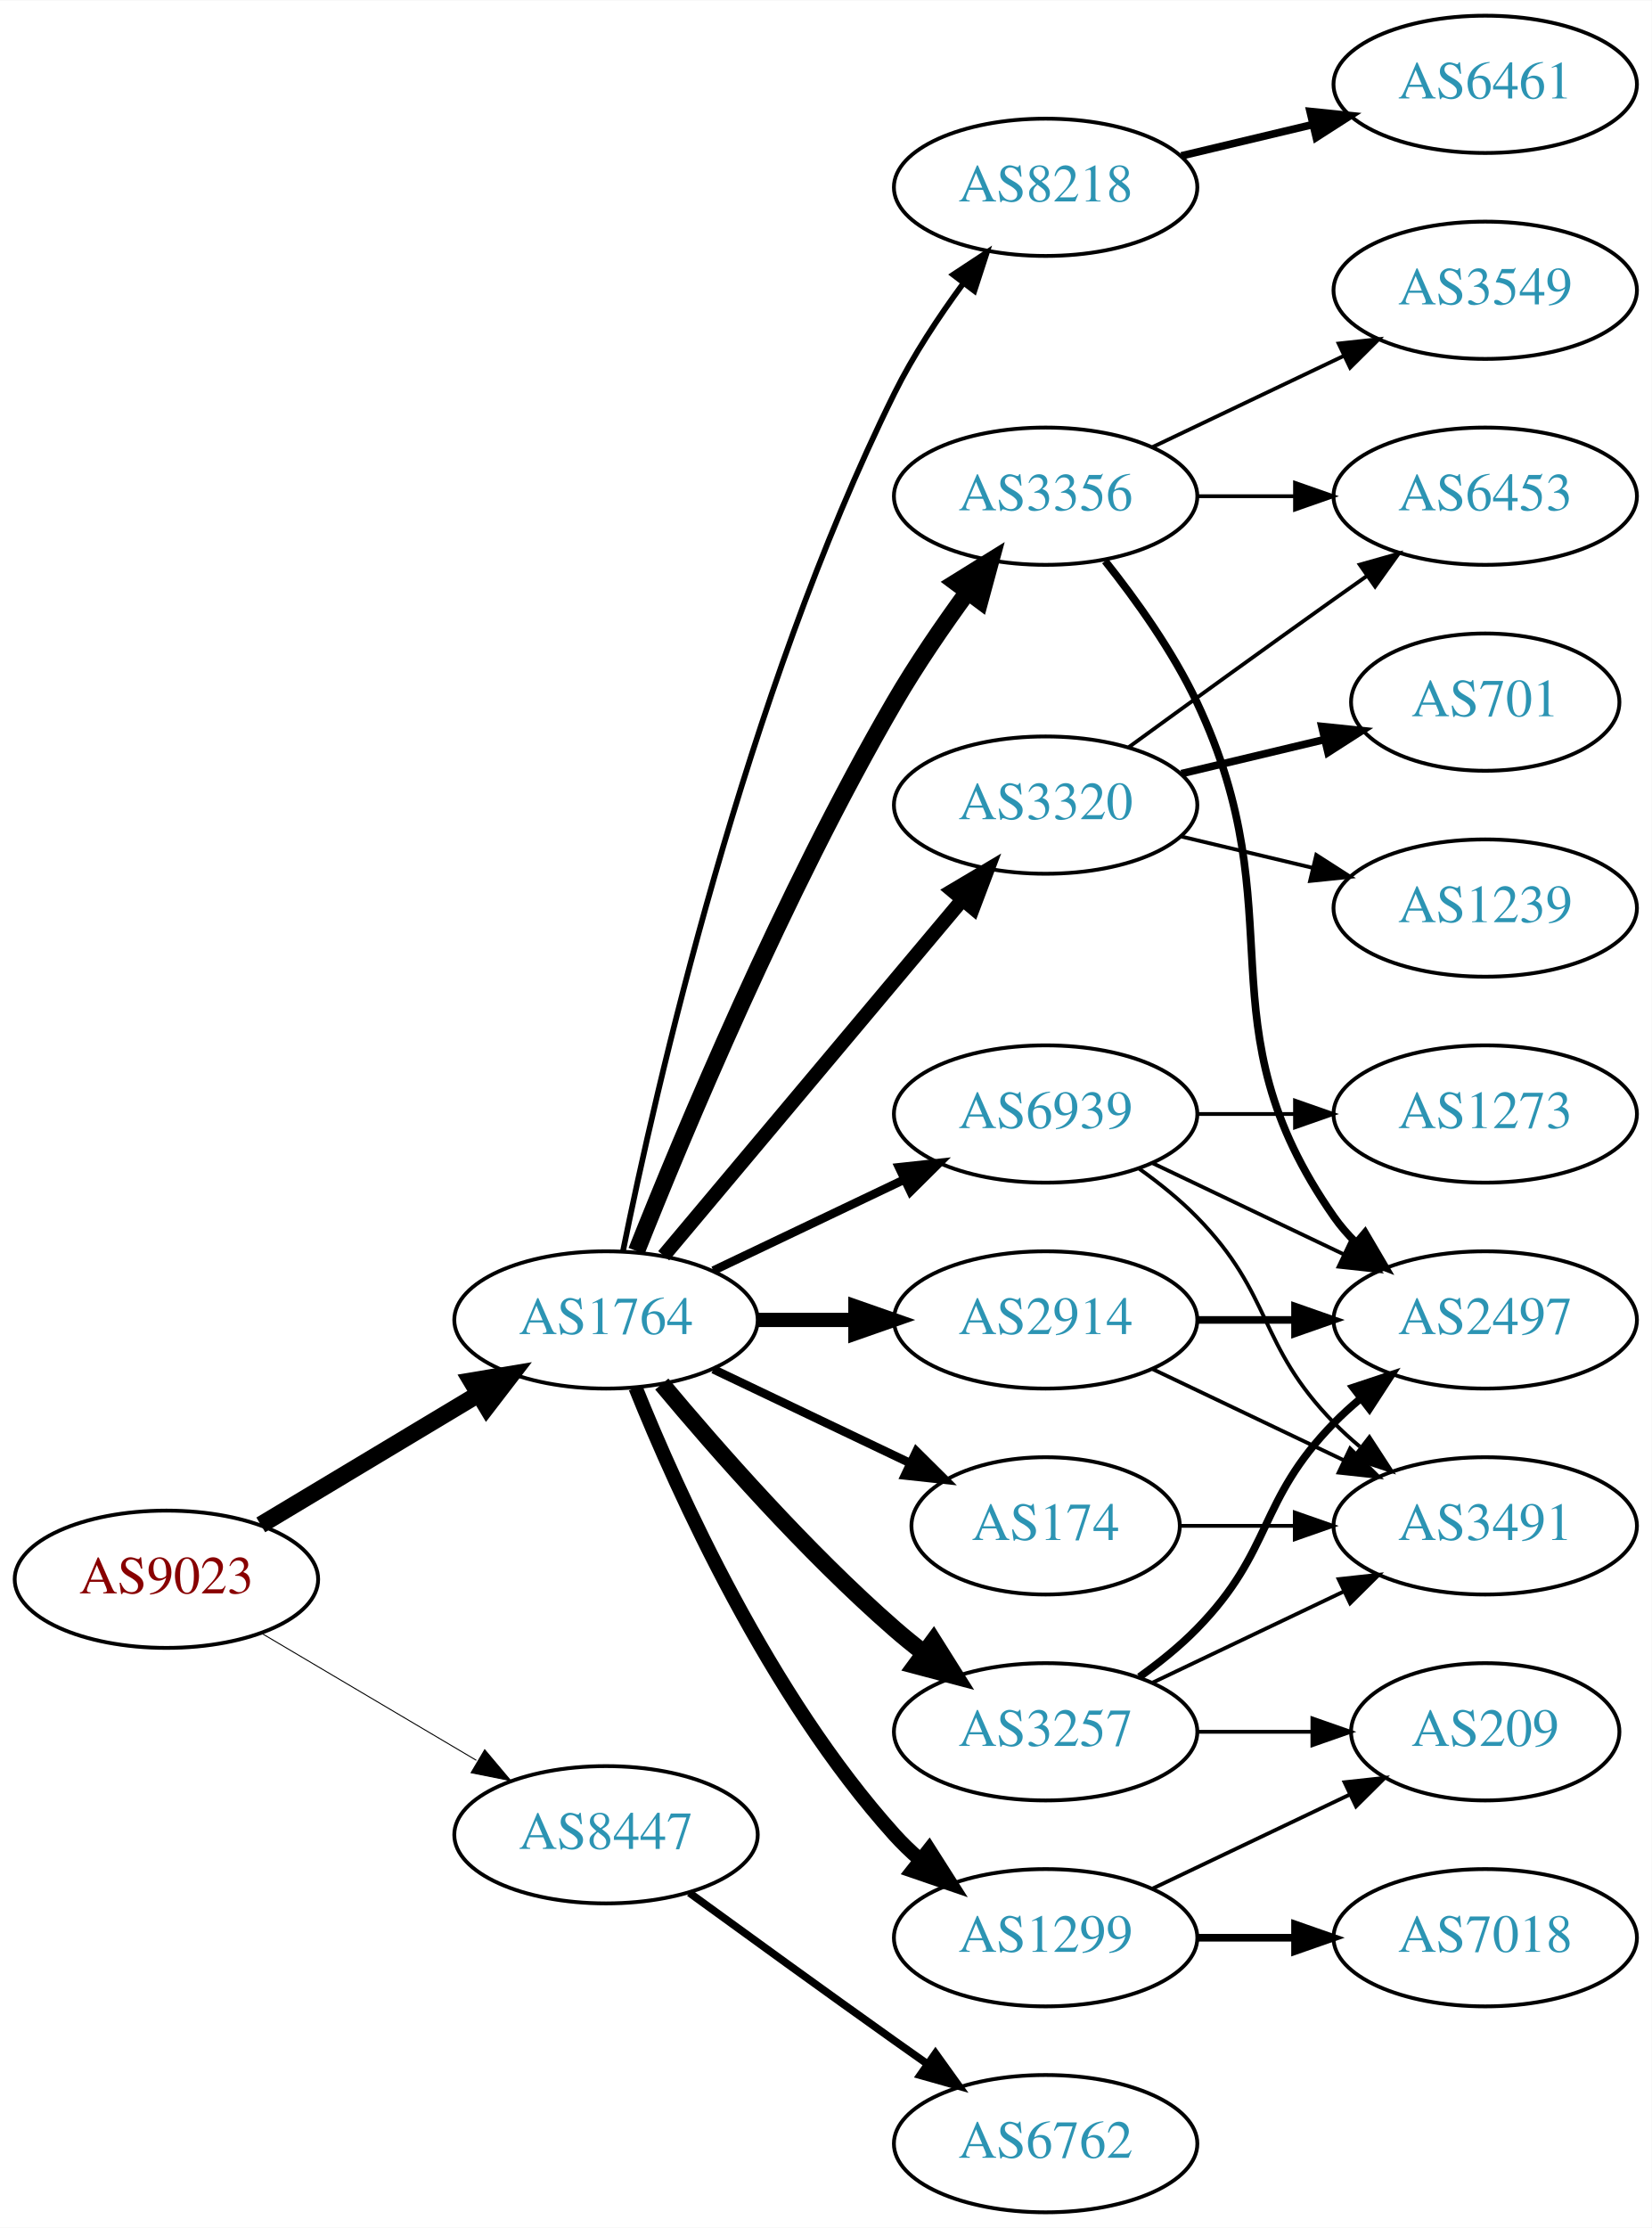
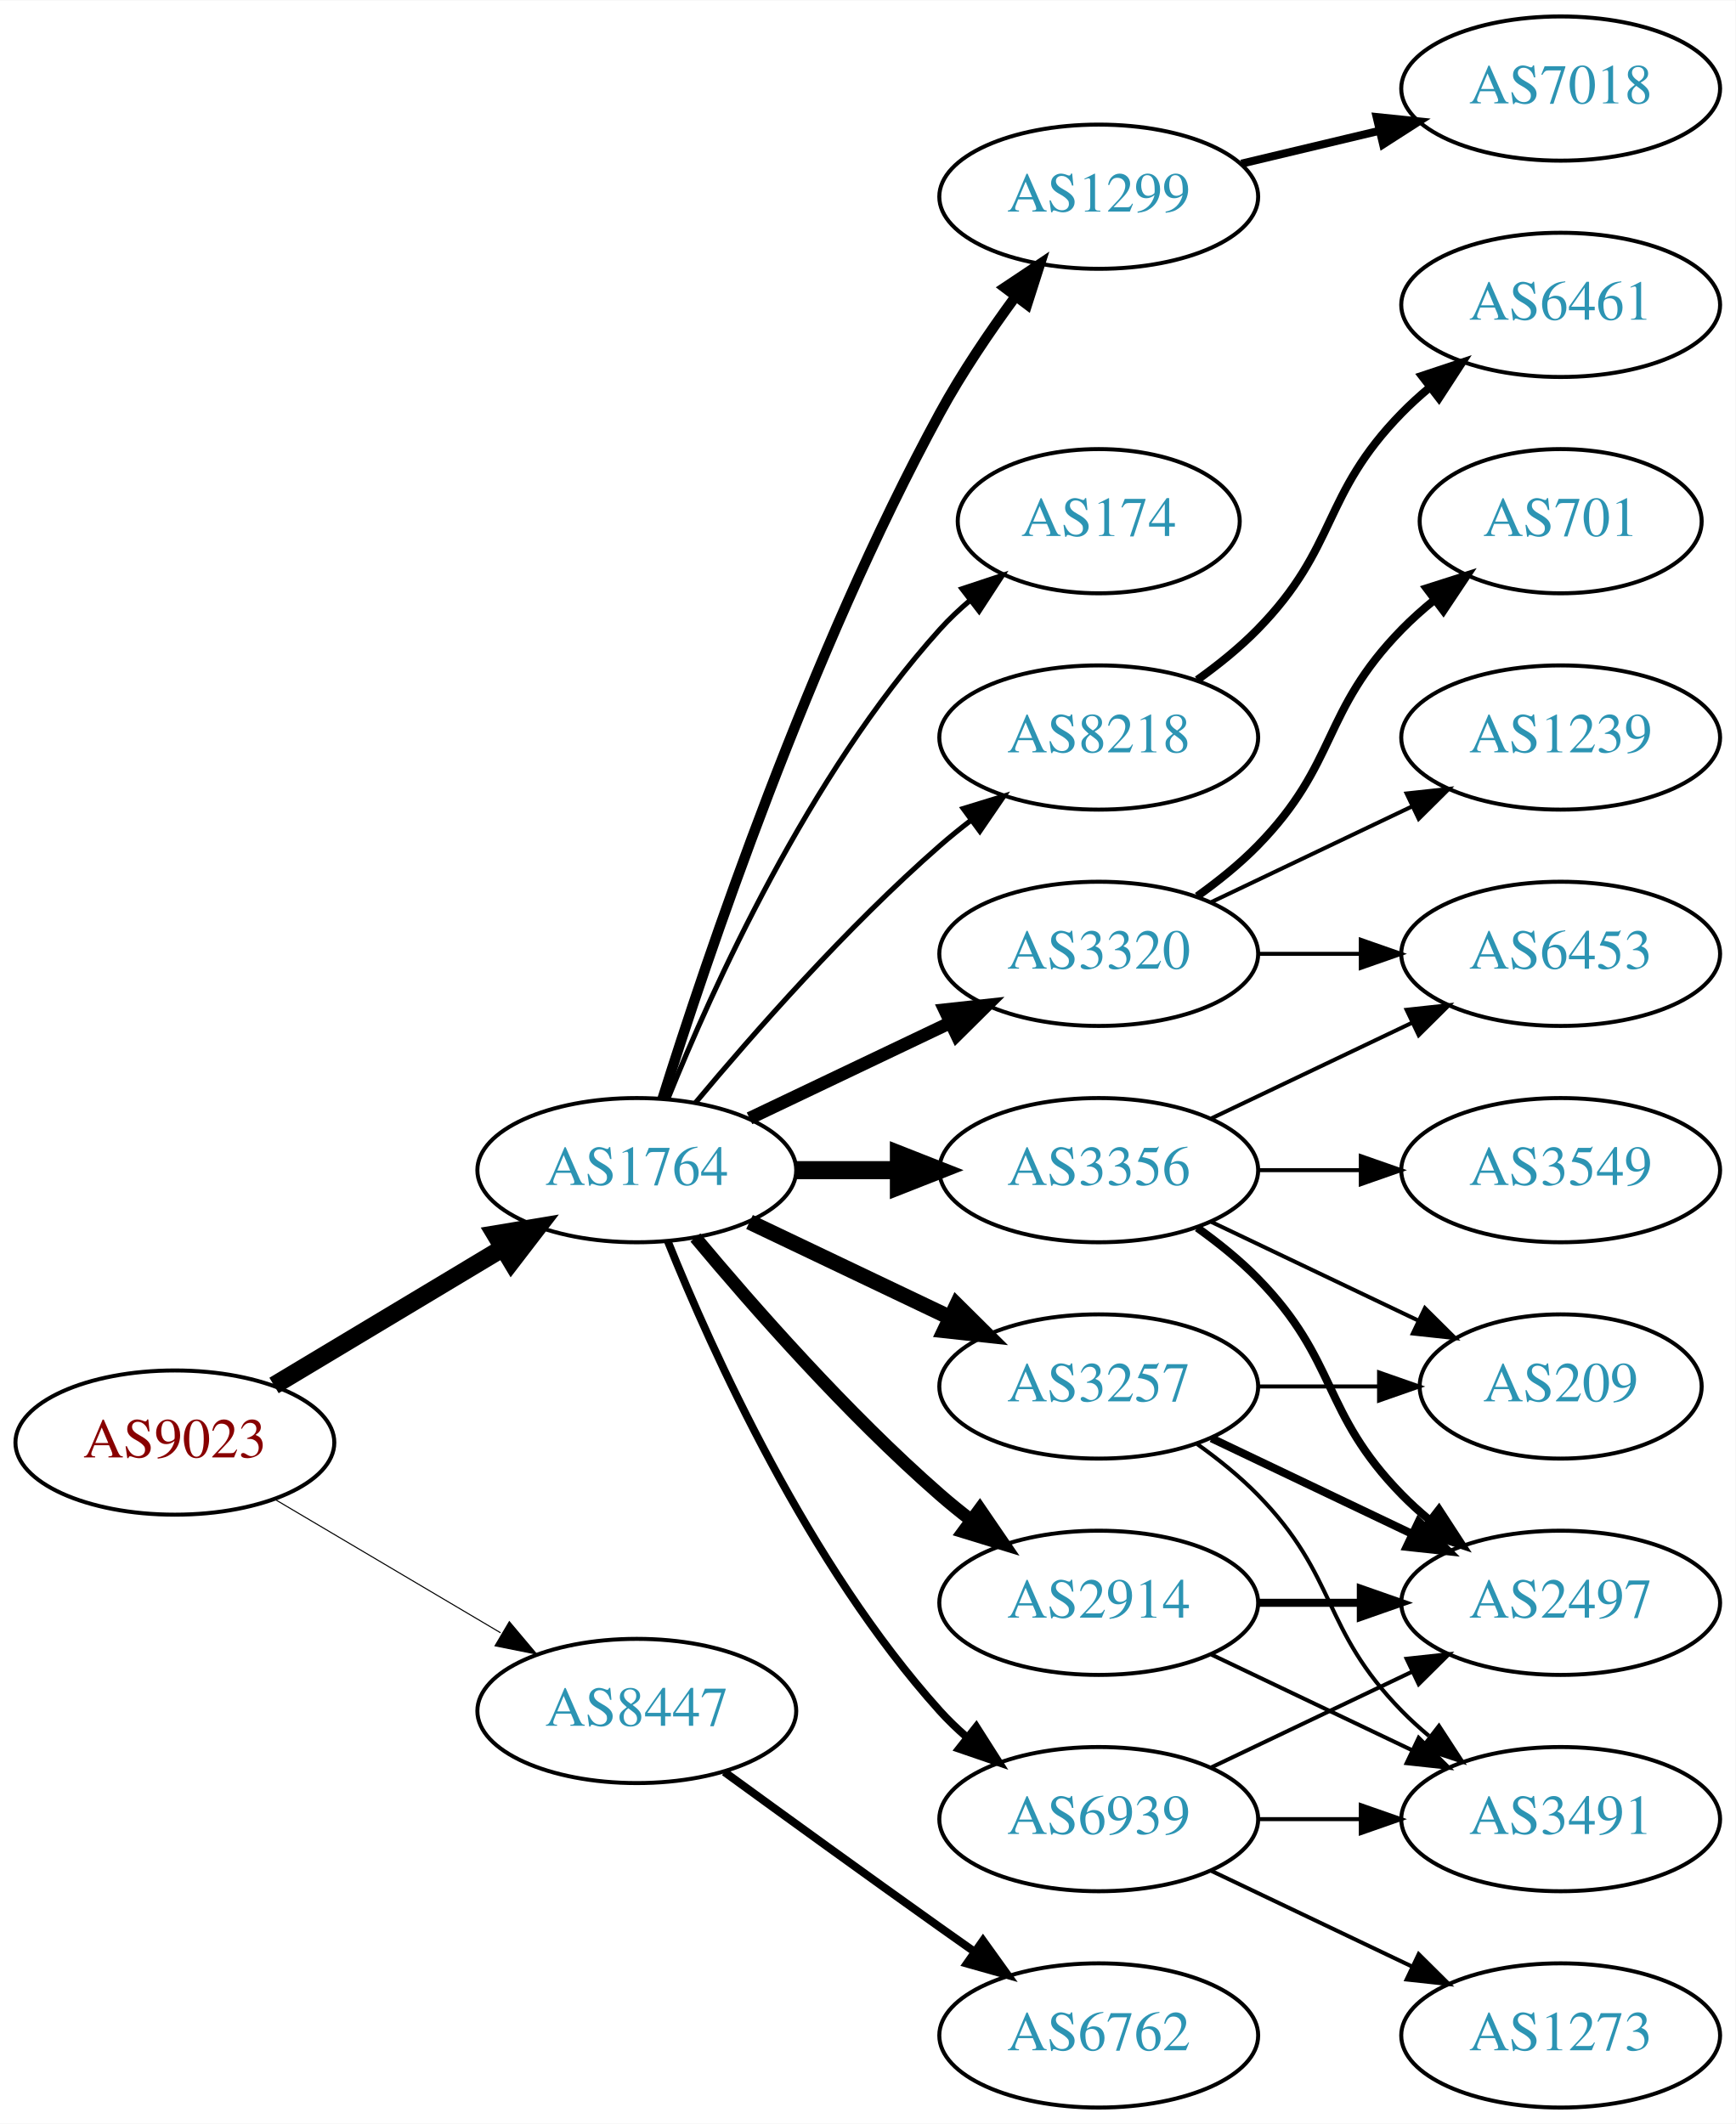
- <svg xmlns="http://www.w3.org/2000/svg" xmlns:xlink="http://www.w3.org/1999/xlink" width="433pt" height="584pt" viewBox="0.00 0.00 433.17 584.00">
-   <g id="graph0" class="graph" transform="scale(1 1) rotate(0) translate(4 580)">
-     <polygon fill="white" stroke="none" points="-4,4 -4,-580 429.172,-580 429.172,4 -4,4" />
+ <svg xmlns="http://www.w3.org/2000/svg" xmlns:xlink="http://www.w3.org/1999/xlink" width="433pt" height="530pt" viewBox="0.00 0.00 433.17 530.00">
+   <g id="graph0" class="graph" transform="scale(1 1) rotate(0) translate(4 526)">
+     <polygon fill="white" stroke="none" points="-4,4 -4,-526 429.172,-526 429.172,4 -4,4" />
    <g id="node1" class="node">
      <g id="a_node1">
        <a xlink:href="/asn/9023" xlink:title="AS9023 ~ Oesterreichische Lotterien GmbH [AT]">
          <ellipse fill="#ffffff" stroke="black" cx="39.647" cy="-166" rx="39.794" ry="18" />
          <text text-anchor="middle" x="39.647" y="-162.3" font-family="Times,serif" font-size="14.00" fill="#880000">AS9023</text>
        </a>
      </g>
    </g>
    <g id="node2" class="node">
      <g id="a_node2">
        <a xlink:href="/asn/1764" xlink:title="AS1764 ~ NEXTLAYER-AS [AT]">
          <ellipse fill="#ffffff" stroke="black" cx="154.939" cy="-234" rx="39.794" ry="18" />
          <text text-anchor="middle" x="154.939" y="-230.3" font-family="Times,serif" font-size="14.00" fill="#2c94b3">AS1764</text>
        </a>
      </g>
    </g>
    <g id="edge1" class="edge">
      <path fill="none" stroke="black" stroke-width="4.5" d="M64.396,-180.255C81.013,-190.229 103.409,-203.671 121.646,-214.617" />
      <polygon fill="black" stroke="black" stroke-width="4.5" points="119.62,-217.993 130.221,-219.764 123.673,-211.241 119.62,-217.993" />
    </g>
    <g id="node3" class="node">
      <g id="a_node3">
        <a xlink:href="/asn/8447" xlink:title="AS8447 ~ A1 Telekom Austria AG [AT]">
          <ellipse fill="#ffffff" stroke="black" cx="154.939" cy="-99" rx="39.794" ry="18" />
          <text text-anchor="middle" x="154.939" y="-95.3" font-family="Times,serif" font-size="14.00" fill="#2c94b3">AS8447</text>
        </a>
      </g>
    </g>
    <g id="edge2" class="edge">
-       <path fill="none" stroke="black" stroke-width="0.257" d="M64.673,-151.791C81.045,-142.109 102.933,-129.165 120.936,-118.518" />
-       <polygon fill="black" stroke="black" stroke-width="0.257" points="123.122,-121.292 129.948,-113.188 119.558,-115.266 123.122,-121.292" />
+       <path fill="none" stroke="black" stroke-width="0.265" d="M64.673,-151.791C81.045,-142.109 102.933,-129.165 120.936,-118.518" />
+       <polygon fill="black" stroke="black" stroke-width="0.265" points="123.122,-121.292 129.948,-113.188 119.558,-115.266 123.122,-121.292" />
    </g>
    <g id="node4" class="node">
      <g id="a_node4">
        <a xlink:href="/asn/2914" xlink:title="AS2914 ~ NTT America, Inc. [US]">
-           <ellipse fill="#ffffff" stroke="black" cx="270.232" cy="-234" rx="39.794" ry="18" />
-           <text text-anchor="middle" x="270.232" y="-230.3" font-family="Times,serif" font-size="14.00" fill="#2c94b3">AS2914</text>
+           <ellipse fill="#ffffff" stroke="black" cx="270.232" cy="-126" rx="39.794" ry="18" />
+           <text text-anchor="middle" x="270.232" y="-122.3" font-family="Times,serif" font-size="14.00" fill="#2c94b3">AS2914</text>
        </a>
      </g>
    </g>
    <g id="edge3" class="edge">
-       <path fill="none" stroke="black" stroke-width="3.75" d="M194.612,-234C202.815,-234 211.579,-234 220.111,-234" />
-       <polygon fill="black" stroke="black" stroke-width="3.75" points="220.35,-237.5 230.35,-234 220.35,-230.5 220.35,-237.5" />
+       <path fill="none" stroke="black" stroke-width="3.214" d="M169.569,-217.183C183.852,-200.071 207.398,-173.255 230.586,-153 233.052,-150.846 235.69,-148.706 238.388,-146.628" />
+       <polygon fill="black" stroke="black" stroke-width="3.214" points="240.561,-149.375 246.542,-140.63 236.413,-143.736 240.561,-149.375" />
    </g>
    <g id="node5" class="node">
      <g id="a_node5">
        <a xlink:href="/asn/3356" xlink:title="AS3356 ~ Level 3 Parent, LLC [US]">
-           <ellipse fill="#ffffff" stroke="black" cx="270.232" cy="-450" rx="39.794" ry="18" />
-           <text text-anchor="middle" x="270.232" y="-446.3" font-family="Times,serif" font-size="14.00" fill="#2c94b3">AS3356</text>
+           <ellipse fill="#ffffff" stroke="black" cx="270.232" cy="-234" rx="39.794" ry="18" />
+           <text text-anchor="middle" x="270.232" y="-230.3" font-family="Times,serif" font-size="14.00" fill="#2c94b3">AS3356</text>
        </a>
      </g>
    </g>
    <g id="edge4" class="edge">
-       <path fill="none" stroke="black" stroke-width="4.5" d="M162.943,-252.051C175.07,-282.57 201.487,-345.933 230.586,-396 236.293,-405.819 243.331,-416.078 249.83,-424.984" />
-       <polygon fill="black" stroke="black" stroke-width="4.5" points="246.705,-427.38 255.835,-433.05 253.021,-422.677 246.705,-427.38" />
+       <path fill="none" stroke="black" stroke-width="4.5" d="M194.612,-234C202.815,-234 211.579,-234 220.111,-234" />
+       <polygon fill="black" stroke="black" stroke-width="4.5" points="220.35,-237.938 230.35,-234 220.35,-230.063 220.35,-237.938" />
    </g>
    <g id="node6" class="node">
      <g id="a_node6">
        <a xlink:href="/asn/3257" xlink:title="AS3257 ~ GTT [DE]">
-           <ellipse fill="#ffffff" stroke="black" cx="270.232" cy="-126" rx="39.794" ry="18" />
-           <text text-anchor="middle" x="270.232" y="-122.3" font-family="Times,serif" font-size="14.00" fill="#2c94b3">AS3257</text>
+           <ellipse fill="#ffffff" stroke="black" cx="270.232" cy="-180" rx="39.794" ry="18" />
+           <text text-anchor="middle" x="270.232" y="-176.3" font-family="Times,serif" font-size="14.00" fill="#2c94b3">AS3257</text>
        </a>
      </g>
    </g>
    <g id="edge5" class="edge">
-       <path fill="none" stroke="black" stroke-width="4.5" d="M169.569,-217.183C183.852,-200.071 207.398,-173.255 230.586,-153 233.052,-150.846 235.69,-148.706 238.388,-146.628" />
-       <polygon fill="black" stroke="black" stroke-width="4.5" points="240.82,-149.727 246.542,-140.63 236.153,-143.384 240.82,-149.727" />
+       <path fill="none" stroke="black" stroke-width="3.857" d="M183.076,-221.066C198.07,-213.919 216.891,-204.948 233.114,-197.215" />
+       <polygon fill="black" stroke="black" stroke-width="3.857" points="234.796,-200.291 242.317,-192.829 231.784,-193.972 234.796,-200.291" />
    </g>
    <g id="node7" class="node">
      <g id="a_node7">
        <a xlink:href="/asn/3320" xlink:title="AS3320 ~ DTAG [DE]">
-           <ellipse fill="#ffffff" stroke="black" cx="270.232" cy="-369" rx="39.794" ry="18" />
-           <text text-anchor="middle" x="270.232" y="-365.3" font-family="Times,serif" font-size="14.00" fill="#2c94b3">AS3320</text>
+           <ellipse fill="#ffffff" stroke="black" cx="270.232" cy="-288" rx="39.794" ry="18" />
+           <text text-anchor="middle" x="270.232" y="-284.3" font-family="Times,serif" font-size="14.00" fill="#2c94b3">AS3320</text>
        </a>
      </g>
    </g>
    <g id="edge6" class="edge">
-       <path fill="none" stroke="black" stroke-width="3.75" d="M170.059,-250.825C189.734,-274.269 225.538,-316.934 248.316,-344.076" />
-       <polygon fill="black" stroke="black" stroke-width="3.75" points="245.825,-346.553 254.935,-351.963 251.188,-342.053 245.825,-346.553" />
+       <path fill="none" stroke="black" stroke-width="3.214" d="M183.076,-246.934C198.07,-254.081 216.891,-263.052 233.114,-270.785" />
+       <polygon fill="black" stroke="black" stroke-width="3.214" points="231.784,-274.028 242.317,-275.171 234.796,-267.709 231.784,-274.028" />
    </g>
    <g id="node8" class="node">
      <g id="a_node8">
        <a xlink:href="/asn/1299" xlink:title="AS1299 ~ Telia Carrier [EU]">
-           <ellipse fill="#ffffff" stroke="black" cx="270.232" cy="-72" rx="39.794" ry="18" />
-           <text text-anchor="middle" x="270.232" y="-68.3" font-family="Times,serif" font-size="14.00" fill="#2c94b3">AS1299</text>
+           <ellipse fill="#ffffff" stroke="black" cx="270.232" cy="-477" rx="39.794" ry="18" />
+           <text text-anchor="middle" x="270.232" y="-473.3" font-family="Times,serif" font-size="14.00" fill="#2c94b3">AS1299</text>
        </a>
      </g>
    </g>
    <g id="edge7" class="edge">
-       <path fill="none" stroke="black" stroke-width="3.75" d="M162.687,-216.213C173.738,-188.757 197.791,-135.422 230.586,-99 232.588,-96.776 234.807,-94.637 237.14,-92.603" />
-       <polygon fill="black" stroke="black" stroke-width="3.75" points="239.67,-95.065 245.359,-86.127 235.338,-89.567 239.67,-95.065" />
+       <path fill="none" stroke="black" stroke-width="2.571" d="M161.36,-251.841C172.132,-286.146 198.023,-363.203 230.586,-423 236.018,-432.974 242.992,-443.269 249.517,-452.16" />
+       <polygon fill="black" stroke="black" stroke-width="2.571" points="246.759,-454.316 255.571,-460.198 252.351,-450.105 246.759,-454.316" />
    </g>
    <g id="node9" class="node">
      <g id="a_node9">
        <a xlink:href="/asn/174" xlink:title="AS174 ~ Cogent Communications [US]">
-           <ellipse fill="#ffffff" stroke="black" cx="270.232" cy="-180" rx="35.194" ry="18" />
-           <text text-anchor="middle" x="270.232" y="-176.3" font-family="Times,serif" font-size="14.00" fill="#2c94b3">AS174</text>
+           <ellipse fill="#ffffff" stroke="black" cx="270.232" cy="-396" rx="35.194" ry="18" />
+           <text text-anchor="middle" x="270.232" y="-392.3" font-family="Times,serif" font-size="14.00" fill="#2c94b3">AS174</text>
        </a>
      </g>
    </g>
    <g id="edge8" class="edge">
-       <path fill="none" stroke="black" stroke-width="2.25" d="M183.076,-221.066C198.508,-213.71 217.993,-204.423 234.528,-196.541" />
-       <polygon fill="black" stroke="black" stroke-width="2.25" points="236.349,-199.551 243.87,-192.089 233.337,-193.232 236.349,-199.551" />
+       <path fill="none" stroke="black" stroke-width="1.286" d="M162.687,-251.787C173.738,-279.243 197.791,-332.578 230.586,-369 232.902,-371.572 235.506,-374.03 238.242,-376.343" />
+       <polygon fill="black" stroke="black" stroke-width="1.286" points="236.108,-379.117 246.165,-382.448 240.38,-373.572 236.108,-379.117" />
    </g>
    <g id="node10" class="node">
      <g id="a_node10">
        <a xlink:href="/asn/8218" xlink:title="AS8218 ~ legacy Neotelecoms [FR]">
-           <ellipse fill="#ffffff" stroke="black" cx="270.232" cy="-531" rx="39.794" ry="18" />
-           <text text-anchor="middle" x="270.232" y="-527.3" font-family="Times,serif" font-size="14.00" fill="#2c94b3">AS8218</text>
+           <ellipse fill="#ffffff" stroke="black" cx="270.232" cy="-342" rx="39.794" ry="18" />
+           <text text-anchor="middle" x="270.232" y="-338.3" font-family="Times,serif" font-size="14.00" fill="#2c94b3">AS8218</text>
        </a>
      </g>
    </g>
    <g id="edge9" class="edge">
-       <path fill="none" stroke="black" stroke-width="1.5" d="M159.409,-252.129C167.778,-293.556 191.334,-397.696 230.586,-477 235.495,-486.919 242.157,-496.992 248.567,-505.71" />
-       <polygon fill="black" stroke="black" stroke-width="1.5" points="245.976,-508.084 254.819,-513.919 251.545,-503.843 245.976,-508.084" />
+       <path fill="none" stroke="black" stroke-width="1.286" d="M169.569,-250.817C183.852,-267.929 207.398,-294.745 230.586,-315 233.052,-317.154 235.69,-319.294 238.388,-321.372" />
+       <polygon fill="black" stroke="black" stroke-width="1.286" points="236.413,-324.264 246.542,-327.37 240.561,-318.625 236.413,-324.264" />
    </g>
    <g id="node11" class="node">
      <g id="a_node11">
        <a xlink:href="/asn/6939" xlink:title="AS6939 ~ Hurricane Electric LLC [US]">
-           <ellipse fill="#ffffff" stroke="black" cx="270.232" cy="-288" rx="39.794" ry="18" />
-           <text text-anchor="middle" x="270.232" y="-284.3" font-family="Times,serif" font-size="14.00" fill="#2c94b3">AS6939</text>
+           <ellipse fill="#ffffff" stroke="black" cx="270.232" cy="-72" rx="39.794" ry="18" />
+           <text text-anchor="middle" x="270.232" y="-68.3" font-family="Times,serif" font-size="14.00" fill="#2c94b3">AS6939</text>
        </a>
      </g>
    </g>
    <g id="edge10" class="edge">
-       <path fill="none" stroke="black" stroke-width="2.25" d="M183.076,-246.934C198.07,-254.081 216.891,-263.052 233.114,-270.785" />
-       <polygon fill="black" stroke="black" stroke-width="2.25" points="231.784,-274.028 242.317,-275.171 234.796,-267.709 231.784,-274.028" />
+       <path fill="none" stroke="black" stroke-width="1.929" d="M162.687,-216.213C173.738,-188.757 197.791,-135.422 230.586,-99 232.588,-96.776 234.807,-94.637 237.14,-92.603" />
+       <polygon fill="black" stroke="black" stroke-width="1.929" points="239.67,-95.065 245.359,-86.127 235.338,-89.567 239.67,-95.065" />
    </g>
    <g id="node21" class="node">
      <g id="a_node21">
        <a xlink:href="/asn/6762" xlink:title="AS6762 ~ TELECOM ITALIA SPARKLE S.p.A. [IT]">
          <ellipse fill="#ffffff" stroke="black" cx="270.232" cy="-18" rx="39.794" ry="18" />
          <text text-anchor="middle" x="270.232" y="-14.3" font-family="Times,serif" font-size="14.00" fill="#2c94b3">AS6762</text>
        </a>
      </g>
    </g>
-     <g id="edge26" class="edge">
+     <g id="edge25" class="edge">
      <path fill="none" stroke="black" stroke-width="2" d="M176.788,-83.778C191.722,-72.909 212.335,-57.975 230.586,-45 233.406,-42.995 236.349,-40.915 239.297,-38.841" />
      <polygon fill="black" stroke="black" stroke-width="2" points="241.344,-41.681 247.522,-33.074 237.325,-35.95 241.344,-41.681" />
    </g>
+     <g id="node13" class="node">
+       <g id="a_node13">
+         <a xlink:href="/asn/2497" xlink:title="AS2497 ~ Internet Initiative Japan Inc. [JP]">
+           <ellipse fill="#ffffff" stroke="black" cx="385.525" cy="-126" rx="39.794" ry="18" />
+           <text text-anchor="middle" x="385.525" y="-122.3" font-family="Times,serif" font-size="14.00" fill="#2c94b3">AS2497</text>
+         </a>
+       </g>
+     </g>
+     <g id="edge21" class="edge">
+       <path fill="none" stroke="black" stroke-width="2" d="M309.905,-126C318.108,-126 326.872,-126 335.404,-126" />
+       <polygon fill="black" stroke="black" stroke-width="2" points="335.643,-129.5 345.643,-126 335.643,-122.5 335.643,-129.5" />
+     </g>
+     <g id="node16" class="node">
+       <g id="a_node16">
+         <a xlink:href="/asn/3491" xlink:title="AS3491 ~ PCCW Global, Inc. [US]">
+           <ellipse fill="#ffffff" stroke="black" cx="385.525" cy="-72" rx="39.794" ry="18" />
+           <text text-anchor="middle" x="385.525" y="-68.3" font-family="Times,serif" font-size="14.00" fill="#2c94b3">AS3491</text>
+         </a>
+       </g>
+     </g>
+     <g id="edge22" class="edge">
+       <path fill="none" stroke="black" d="M298.369,-113.066C313.363,-105.919 332.184,-96.948 348.407,-89.215" />
+       <polygon fill="black" stroke="black" points="350.089,-92.291 357.61,-84.829 347.077,-85.972 350.089,-92.291" />
+     </g>
    <g id="node12" class="node">
      <g id="a_node12">
-         <a xlink:href="/asn/2497" xlink:title="AS2497 ~ Internet Initiative Japan Inc. [JP]">
-           <ellipse fill="#ffffff" stroke="black" cx="385.525" cy="-234" rx="39.794" ry="18" />
-           <text text-anchor="middle" x="385.525" y="-230.3" font-family="Times,serif" font-size="14.00" fill="#2c94b3">AS2497</text>
+         <a xlink:href="/asn/6453" xlink:title="AS6453 ~ TATA COMMUNICATIONS (AMERICA) INC [US]">
+           <ellipse fill="#ffffff" stroke="black" cx="385.525" cy="-288" rx="39.794" ry="18" />
+           <text text-anchor="middle" x="385.525" y="-284.3" font-family="Times,serif" font-size="14.00" fill="#2c94b3">AS6453</text>
        </a>
      </g>
    </g>
    <g id="edge11" class="edge">
-       <path fill="none" stroke="black" stroke-width="2" d="M309.905,-234C318.108,-234 326.872,-234 335.404,-234" />
-       <polygon fill="black" stroke="black" stroke-width="2" points="335.643,-237.5 345.643,-234 335.643,-230.5 335.643,-237.5" />
-     </g>
-     <g id="node13" class="node">
-       <g id="a_node13">
-         <a xlink:href="/asn/3491" xlink:title="AS3491 ~ PCCW Global, Inc. [US]">
-           <ellipse fill="#ffffff" stroke="black" cx="385.525" cy="-180" rx="39.794" ry="18" />
-           <text text-anchor="middle" x="385.525" y="-176.3" font-family="Times,serif" font-size="14.00" fill="#2c94b3">AS3491</text>
-         </a>
-       </g>
+       <path fill="none" stroke="black" d="M298.369,-246.934C313.363,-254.081 332.184,-263.052 348.407,-270.785" />
+       <polygon fill="black" stroke="black" points="347.077,-274.028 357.61,-275.171 350.089,-267.709 347.077,-274.028" />
    </g>
    <g id="edge12" class="edge">
-       <path fill="none" stroke="black" d="M298.369,-221.066C313.363,-213.919 332.184,-204.948 348.407,-197.215" />
-       <polygon fill="black" stroke="black" points="350.089,-200.291 357.61,-192.829 347.077,-193.972 350.089,-200.291" />
-     </g>
-     <g id="edge14" class="edge">
-       <path fill="none" stroke="black" stroke-width="2" d="M285.833,-433.009C293.92,-422.845 303.582,-409.345 309.879,-396 336.378,-339.841 310.265,-311.869 345.879,-261 347.551,-258.611 349.506,-256.365 351.633,-254.267" />
-       <polygon fill="black" stroke="black" stroke-width="2" points="353.998,-256.851 359.366,-247.716 349.473,-251.51 353.998,-256.851" />
+       <path fill="none" stroke="black" stroke-width="2" d="M294.826,-219.611C300.082,-215.852 305.414,-211.563 309.879,-207 330.051,-186.383 325.706,-173.617 345.879,-153 347.972,-150.861 350.255,-148.782 352.632,-146.79" />
+       <polygon fill="black" stroke="black" stroke-width="2" points="355.15,-149.268 360.931,-140.389 350.875,-143.725 355.15,-149.268" />
    </g>
    <g id="node14" class="node">
      <g id="a_node14">
        <a xlink:href="/asn/3549" xlink:title="AS3549 ~ Level 3 Parent, LLC [US]">
-           <ellipse fill="#ffffff" stroke="black" cx="385.525" cy="-504" rx="39.794" ry="18" />
-           <text text-anchor="middle" x="385.525" y="-500.3" font-family="Times,serif" font-size="14.00" fill="#2c94b3">AS3549</text>
+           <ellipse fill="#ffffff" stroke="black" cx="385.525" cy="-234" rx="39.794" ry="18" />
+           <text text-anchor="middle" x="385.525" y="-230.3" font-family="Times,serif" font-size="14.00" fill="#2c94b3">AS3549</text>
        </a>
      </g>
    </g>
    <g id="edge13" class="edge">
-       <path fill="none" stroke="black" d="M298.369,-462.934C313.363,-470.081 332.184,-479.052 348.407,-486.785" />
-       <polygon fill="black" stroke="black" points="347.077,-490.028 357.61,-491.171 350.089,-483.709 347.077,-490.028" />
+       <path fill="none" stroke="black" d="M309.905,-234C318.108,-234 326.872,-234 335.404,-234" />
+       <polygon fill="black" stroke="black" points="335.643,-237.5 345.643,-234 335.643,-230.5 335.643,-237.5" />
    </g>
    <g id="node15" class="node">
      <g id="a_node15">
-         <a xlink:href="/asn/6453" xlink:title="AS6453 ~ TATA COMMUNICATIONS (AMERICA) INC [US]">
-           <ellipse fill="#ffffff" stroke="black" cx="385.525" cy="-450" rx="39.794" ry="18" />
-           <text text-anchor="middle" x="385.525" y="-446.3" font-family="Times,serif" font-size="14.00" fill="#2c94b3">AS6453</text>
-         </a>
-       </g>
+         <a xlink:href="/asn/209" xlink:title="AS209 ~ CenturyLink Communications, LLC [US]">
+           <ellipse fill="#ffffff" stroke="black" cx="385.525" cy="-180" rx="35.194" ry="18" />
+           <text text-anchor="middle" x="385.525" y="-176.3" font-family="Times,serif" font-size="14.00" fill="#2c94b3">AS209</text>
+         </a>
+       </g>
+     </g>
+     <g id="edge14" class="edge">
+       <path fill="none" stroke="black" d="M298.369,-221.066C313.801,-213.71 333.286,-204.423 349.821,-196.541" />
+       <polygon fill="black" stroke="black" points="351.642,-199.551 359.163,-192.089 348.63,-193.232 351.642,-199.551" />
    </g>
    <g id="edge15" class="edge">
-       <path fill="none" stroke="black" d="M309.905,-450C318.108,-450 326.872,-450 335.404,-450" />
-       <polygon fill="black" stroke="black" points="335.643,-453.5 345.643,-450 335.643,-446.5 335.643,-453.5" />
+       <path fill="none" stroke="black" stroke-width="2" d="M298.369,-167.066C313.363,-159.919 332.184,-150.948 348.407,-143.215" />
+       <polygon fill="black" stroke="black" stroke-width="2" points="350.089,-146.291 357.61,-138.829 347.077,-139.972 350.089,-146.291" />
+     </g>
+     <g id="edge17" class="edge">
+       <path fill="none" stroke="black" d="M309.905,-180C319.61,-180 330.101,-180 340.064,-180" />
+       <polygon fill="black" stroke="black" points="340.2,-183.5 350.2,-180 340.2,-176.5 340.2,-183.5" />
    </g>
    <g id="edge16" class="edge">
-       <path fill="none" stroke="black" stroke-width="2" d="M294.826,-140.389C300.082,-144.148 305.414,-148.437 309.879,-153 330.051,-173.617 325.706,-186.383 345.879,-207 347.972,-209.139 350.255,-211.218 352.632,-213.21" />
-       <polygon fill="black" stroke="black" stroke-width="2" points="350.875,-216.275 360.931,-219.611 355.15,-210.732 350.875,-216.275" />
-     </g>
-     <g id="edge17" class="edge">
-       <path fill="none" stroke="black" d="M298.369,-138.934C313.363,-146.081 332.184,-155.052 348.407,-162.785" />
-       <polygon fill="black" stroke="black" points="347.077,-166.028 357.61,-167.171 350.089,-159.709 347.077,-166.028" />
-     </g>
-     <g id="node16" class="node">
-       <g id="a_node16">
-         <a xlink:href="/asn/209" xlink:title="AS209 ~ CenturyLink Communications, LLC [US]">
-           <ellipse fill="#ffffff" stroke="black" cx="385.525" cy="-126" rx="35.194" ry="18" />
-           <text text-anchor="middle" x="385.525" y="-122.3" font-family="Times,serif" font-size="14.00" fill="#2c94b3">AS209</text>
-         </a>
-       </g>
-     </g>
-     <g id="edge18" class="edge">
-       <path fill="none" stroke="black" d="M309.905,-126C319.61,-126 330.101,-126 340.064,-126" />
-       <polygon fill="black" stroke="black" points="340.2,-129.5 350.2,-126 340.2,-122.5 340.2,-129.5" />
-     </g>
-     <g id="edge21" class="edge">
-       <path fill="none" stroke="black" d="M292.081,-384.222C307.015,-395.091 327.628,-410.025 345.879,-423 348.699,-425.005 351.642,-427.085 354.59,-429.159" />
-       <polygon fill="black" stroke="black" points="352.618,-432.05 362.815,-434.926 356.637,-426.319 352.618,-432.05" />
+       <path fill="none" stroke="black" d="M294.826,-165.611C300.082,-161.852 305.414,-157.563 309.879,-153 330.051,-132.383 325.706,-119.617 345.879,-99 347.972,-96.861 350.255,-94.782 352.632,-92.79" />
+       <polygon fill="black" stroke="black" points="355.15,-95.268 360.931,-86.389 350.875,-89.725 355.15,-95.268" />
+     </g>
+     <g id="edge20" class="edge">
+       <path fill="none" stroke="black" d="M309.905,-288C318.108,-288 326.872,-288 335.404,-288" />
+       <polygon fill="black" stroke="black" points="335.643,-291.5 345.643,-288 335.643,-284.5 335.643,-291.5" />
    </g>
    <g id="node17" class="node">
      <g id="a_node17">
+         <a xlink:href="/asn/701" xlink:title="AS701 ~ UUNET [US]">
+           <ellipse fill="#ffffff" stroke="black" cx="385.525" cy="-396" rx="35.194" ry="18" />
+           <text text-anchor="middle" x="385.525" y="-392.3" font-family="Times,serif" font-size="14.00" fill="#2c94b3">AS701</text>
+         </a>
+       </g>
+     </g>
+     <g id="edge18" class="edge">
+       <path fill="none" stroke="black" stroke-width="2" d="M294.826,-302.389C300.082,-306.148 305.414,-310.437 309.879,-315 330.051,-335.617 325.706,-348.383 345.879,-369 348.358,-371.534 351.105,-373.983 353.957,-376.304" />
+       <polygon fill="black" stroke="black" stroke-width="2" points="352.049,-379.248 362.142,-382.468 356.26,-373.657 352.049,-379.248" />
+     </g>
+     <g id="node18" class="node">
+       <g id="a_node18">
        <a xlink:href="/asn/1239" xlink:title="AS1239 ~ Sprint [US]">
          <ellipse fill="#ffffff" stroke="black" cx="385.525" cy="-342" rx="39.794" ry="18" />
          <text text-anchor="middle" x="385.525" y="-338.3" font-family="Times,serif" font-size="14.00" fill="#2c94b3">AS1239</text>
        </a>
      </g>
    </g>
    <g id="edge19" class="edge">
-       <path fill="none" stroke="black" d="M305.84,-360.752C316.711,-358.162 328.865,-355.265 340.308,-352.538" />
-       <polygon fill="black" stroke="black" points="341.214,-355.92 350.13,-350.197 339.591,-349.111 341.214,-355.92" />
-     </g>
-     <g id="node18" class="node">
-       <g id="a_node18">
-         <a xlink:href="/asn/701" xlink:title="AS701 ~ UUNET [US]">
-           <ellipse fill="#ffffff" stroke="black" cx="385.525" cy="-396" rx="35.194" ry="18" />
-           <text text-anchor="middle" x="385.525" y="-392.3" font-family="Times,serif" font-size="14.00" fill="#2c94b3">AS701</text>
-         </a>
-       </g>
-     </g>
-     <g id="edge20" class="edge">
-       <path fill="none" stroke="black" stroke-width="2" d="M305.84,-377.248C317.634,-380.058 330.939,-383.229 343.206,-386.153" />
-       <polygon fill="black" stroke="black" stroke-width="2" points="342.672,-389.624 353.211,-388.537 344.295,-382.814 342.672,-389.624" />
-     </g>
-     <g id="edge23" class="edge">
-       <path fill="none" stroke="black" d="M298.369,-84.934C313.801,-92.29 333.286,-101.577 349.821,-109.459" />
-       <polygon fill="black" stroke="black" points="348.63,-112.768 359.163,-113.911 351.642,-106.449 348.63,-112.768" />
+       <path fill="none" stroke="black" d="M298.369,-300.934C313.363,-308.081 332.184,-317.052 348.407,-324.785" />
+       <polygon fill="black" stroke="black" points="347.077,-328.028 357.61,-329.171 350.089,-321.709 347.077,-328.028" />
    </g>
    <g id="node19" class="node">
      <g id="a_node19">
        <a xlink:href="/asn/7018" xlink:title="AS7018 ~ AT&amp;T Services, Inc. [US]">
-           <ellipse fill="#ffffff" stroke="black" cx="385.525" cy="-72" rx="39.794" ry="18" />
-           <text text-anchor="middle" x="385.525" y="-68.3" font-family="Times,serif" font-size="14.00" fill="#2c94b3">AS7018</text>
-         </a>
-       </g>
-     </g>
-     <g id="edge22" class="edge">
-       <path fill="none" stroke="black" stroke-width="2" d="M309.905,-72C318.108,-72 326.872,-72 335.404,-72" />
-       <polygon fill="black" stroke="black" stroke-width="2" points="335.643,-75.5 345.643,-72 335.643,-68.5 335.643,-75.5" />
-     </g>
-     <g id="edge24" class="edge">
-       <path fill="none" stroke="black" d="M305.531,-180C314.909,-180 325.259,-180 335.294,-180" />
-       <polygon fill="black" stroke="black" points="335.582,-183.5 345.582,-180 335.582,-176.5 335.582,-183.5" />
+           <ellipse fill="#ffffff" stroke="black" cx="385.525" cy="-504" rx="39.794" ry="18" />
+           <text text-anchor="middle" x="385.525" y="-500.3" font-family="Times,serif" font-size="14.00" fill="#2c94b3">AS7018</text>
+         </a>
+       </g>
+     </g>
+     <g id="edge23" class="edge">
+       <path fill="none" stroke="black" stroke-width="2" d="M305.84,-485.248C316.711,-487.838 328.865,-490.735 340.308,-493.462" />
+       <polygon fill="black" stroke="black" stroke-width="2" points="339.591,-496.889 350.13,-495.803 341.214,-490.08 339.591,-496.889" />
    </g>
    <g id="node20" class="node">
      <g id="a_node20">
        <a xlink:href="/asn/6461" xlink:title="AS6461 ~ Zayo Bandwidth [US]">
-           <ellipse fill="#ffffff" stroke="black" cx="385.525" cy="-558" rx="39.794" ry="18" />
-           <text text-anchor="middle" x="385.525" y="-554.3" font-family="Times,serif" font-size="14.00" fill="#2c94b3">AS6461</text>
-         </a>
-       </g>
-     </g>
-     <g id="edge25" class="edge">
-       <path fill="none" stroke="black" stroke-width="2" d="M305.84,-539.248C316.711,-541.838 328.865,-544.735 340.308,-547.462" />
-       <polygon fill="black" stroke="black" stroke-width="2" points="339.591,-550.889 350.13,-549.803 341.214,-544.08 339.591,-550.889" />
+           <ellipse fill="#ffffff" stroke="black" cx="385.525" cy="-450" rx="39.794" ry="18" />
+           <text text-anchor="middle" x="385.525" y="-446.3" font-family="Times,serif" font-size="14.00" fill="#2c94b3">AS6461</text>
+         </a>
+       </g>
+     </g>
+     <g id="edge24" class="edge">
+       <path fill="none" stroke="black" stroke-width="2" d="M294.826,-356.389C300.082,-360.148 305.414,-364.437 309.879,-369 330.051,-389.617 325.706,-402.383 345.879,-423 347.972,-425.139 350.255,-427.218 352.632,-429.21" />
+       <polygon fill="black" stroke="black" stroke-width="2" points="350.875,-432.275 360.931,-435.611 355.15,-426.732 350.875,-432.275" />
+     </g>
+     <g id="edge27" class="edge">
+       <path fill="none" stroke="black" d="M298.369,-84.934C313.363,-92.081 332.184,-101.052 348.407,-108.785" />
+       <polygon fill="black" stroke="black" points="347.077,-112.028 357.61,-113.171 350.089,-105.709 347.077,-112.028" />
    </g>
    <g id="edge28" class="edge">
-       <path fill="none" stroke="black" d="M298.369,-275.066C313.363,-267.919 332.184,-258.948 348.407,-251.215" />
-       <polygon fill="black" stroke="black" points="350.089,-254.291 357.61,-246.829 347.077,-247.972 350.089,-254.291" />
-     </g>
-     <g id="edge27" class="edge">
-       <path fill="none" stroke="black" d="M294.826,-273.611C300.082,-269.852 305.414,-265.563 309.879,-261 330.051,-240.383 325.706,-227.617 345.879,-207 347.972,-204.861 350.255,-202.782 352.632,-200.79" />
-       <polygon fill="black" stroke="black" points="355.15,-203.268 360.931,-194.389 350.875,-197.725 355.15,-203.268" />
+       <path fill="none" stroke="black" d="M309.905,-72C318.108,-72 326.872,-72 335.404,-72" />
+       <polygon fill="black" stroke="black" points="335.643,-75.5 345.643,-72 335.643,-68.5 335.643,-75.5" />
    </g>
    <g id="node22" class="node">
      <g id="a_node22">
        <a xlink:href="/asn/1273" xlink:title="AS1273 ~ Vodafone Group PLC [EU]">
-           <ellipse fill="#ffffff" stroke="black" cx="385.525" cy="-288" rx="39.794" ry="18" />
-           <text text-anchor="middle" x="385.525" y="-284.3" font-family="Times,serif" font-size="14.00" fill="#2c94b3">AS1273</text>
-         </a>
-       </g>
-     </g>
-     <g id="edge29" class="edge">
-       <path fill="none" stroke="black" d="M309.905,-288C318.108,-288 326.872,-288 335.404,-288" />
-       <polygon fill="black" stroke="black" points="335.643,-291.5 345.643,-288 335.643,-284.5 335.643,-291.5" />
+           <ellipse fill="#ffffff" stroke="black" cx="385.525" cy="-18" rx="39.794" ry="18" />
+           <text text-anchor="middle" x="385.525" y="-14.3" font-family="Times,serif" font-size="14.00" fill="#2c94b3">AS1273</text>
+         </a>
+       </g>
+     </g>
+     <g id="edge26" class="edge">
+       <path fill="none" stroke="black" d="M298.369,-59.066C313.363,-51.919 332.184,-42.948 348.407,-35.215" />
+       <polygon fill="black" stroke="black" points="350.089,-38.291 357.61,-30.829 347.077,-31.972 350.089,-38.291" />
    </g>
  </g>
</svg>
